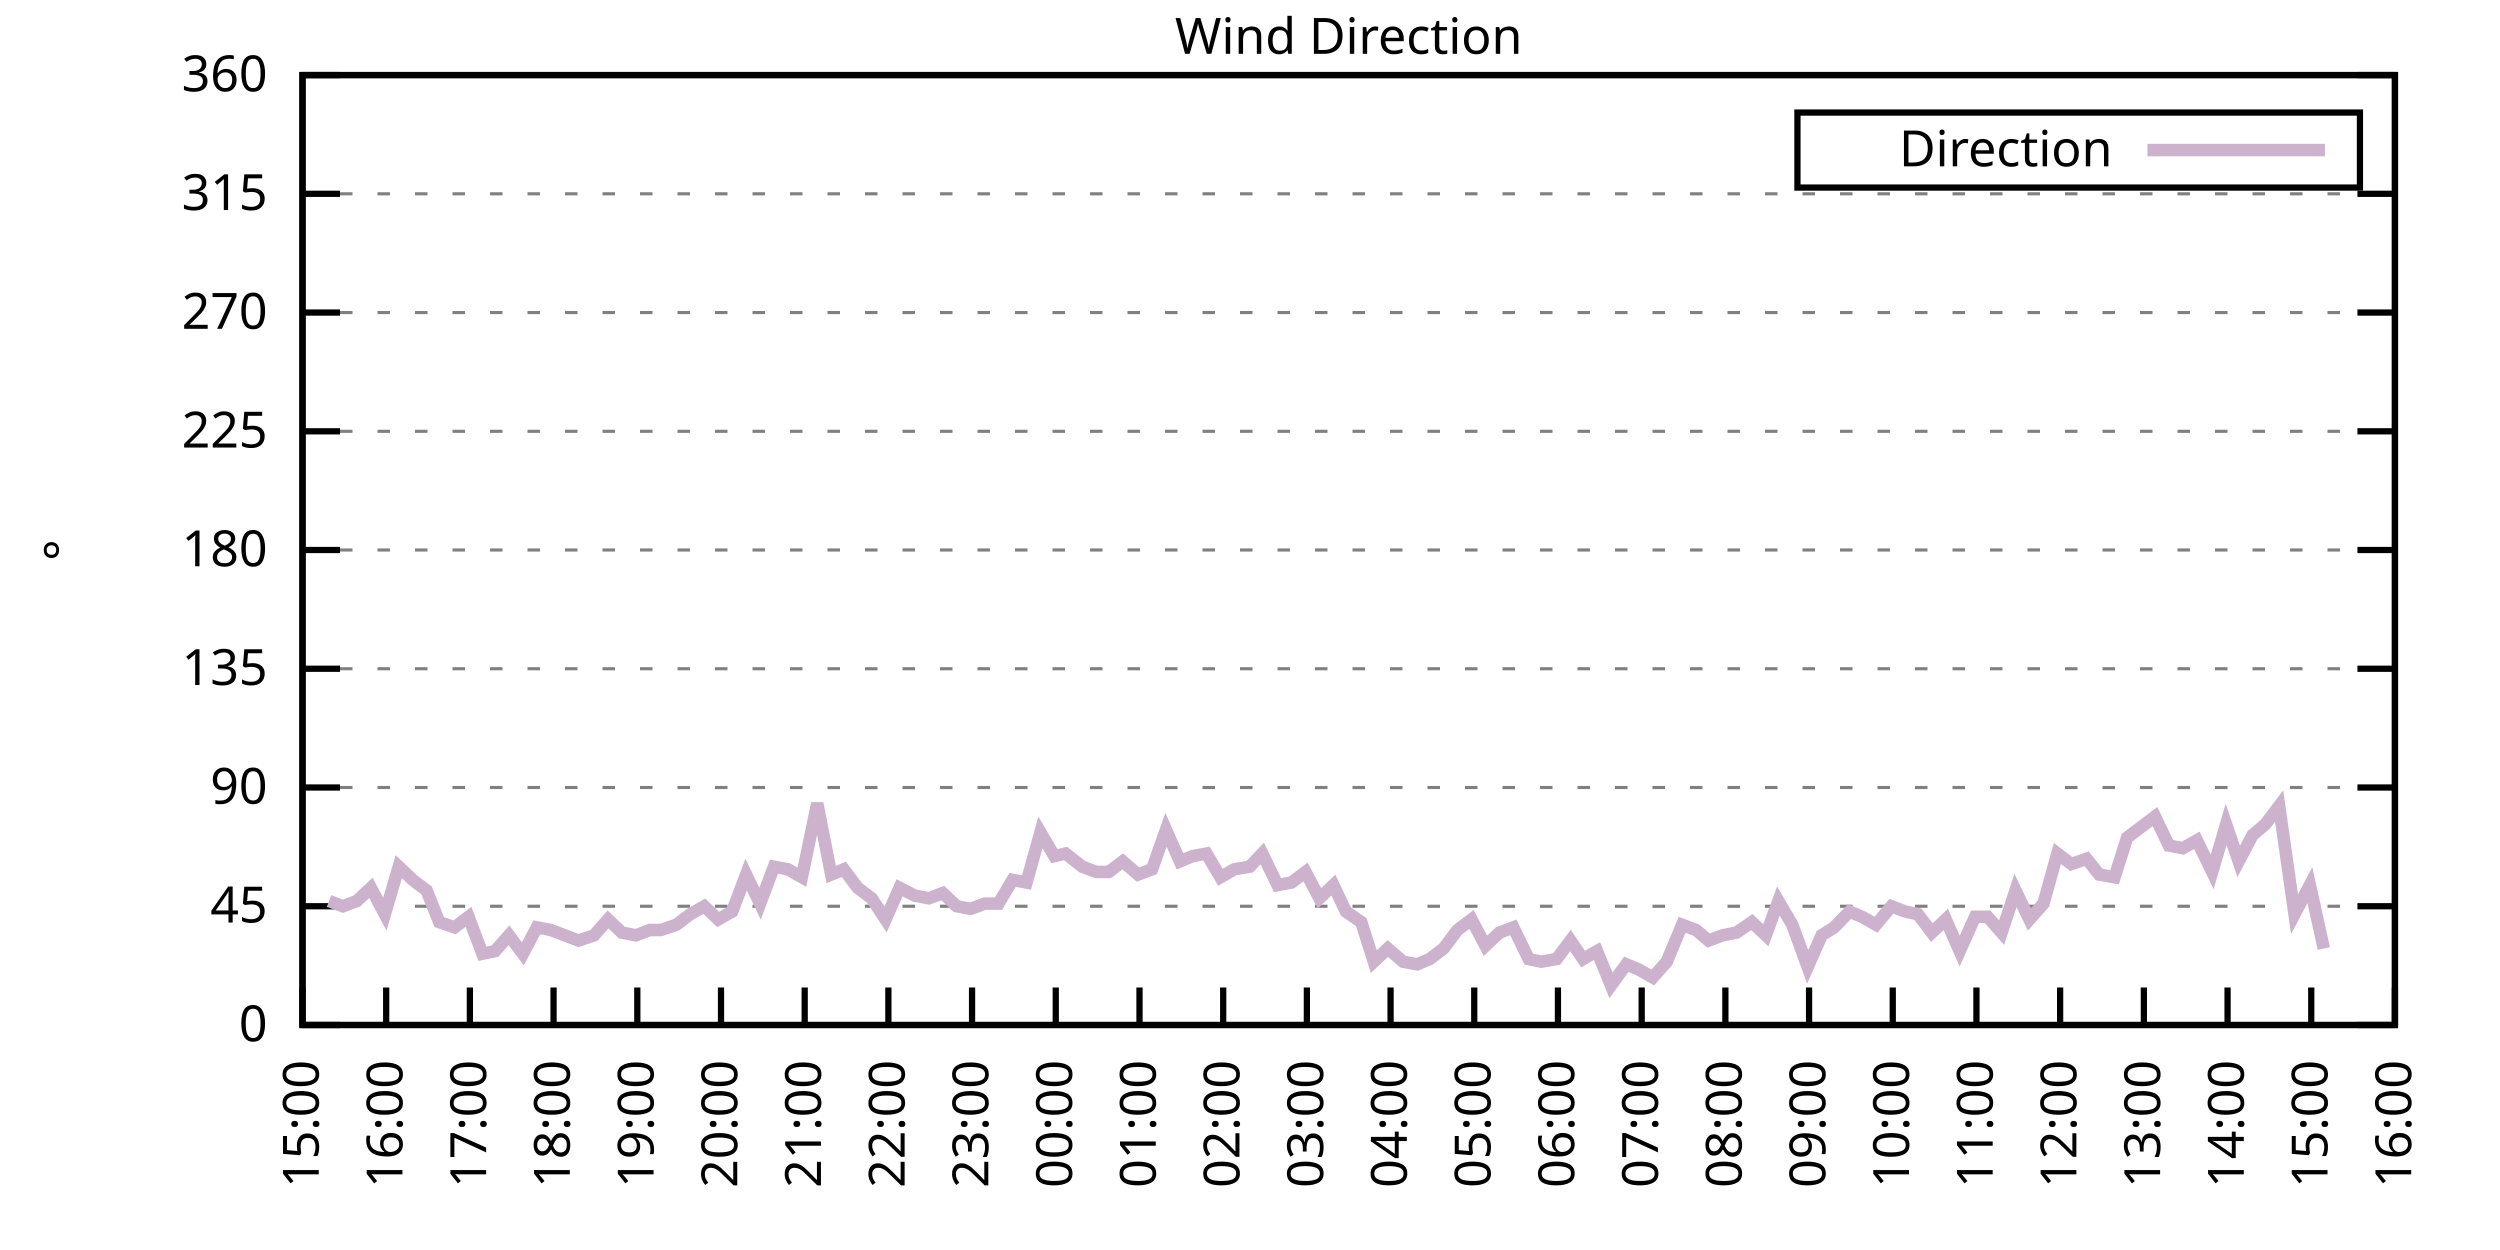
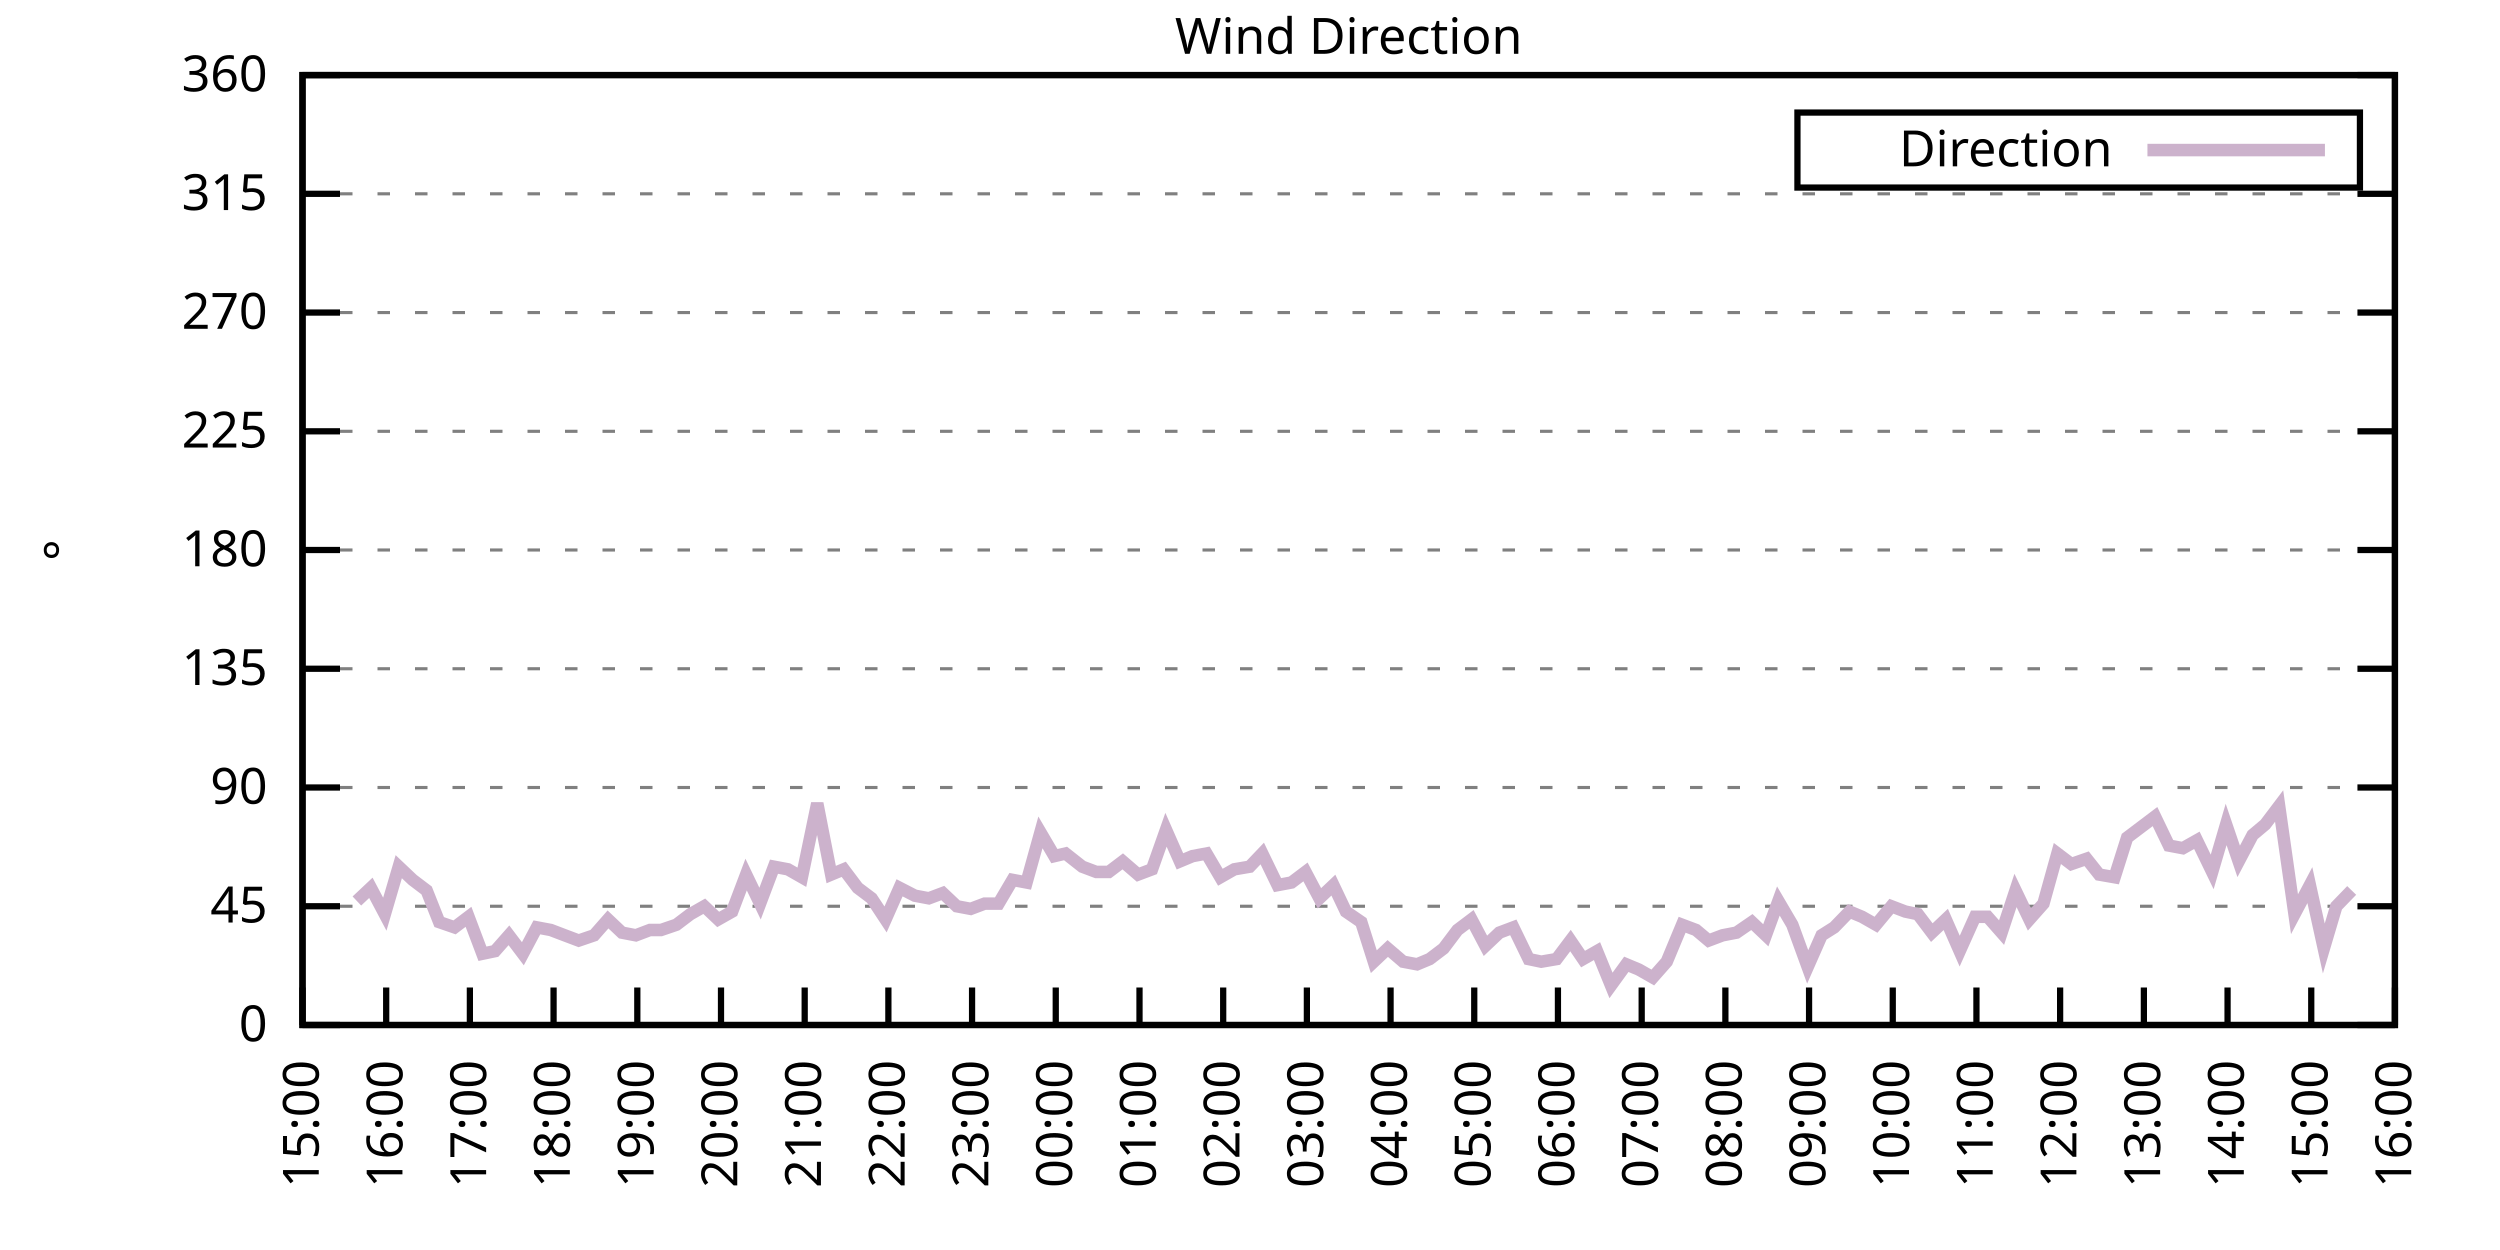
<svg xmlns="http://www.w3.org/2000/svg" xmlns:xlink="http://www.w3.org/1999/xlink" width="400" height="200" viewBox="0 0 400 200">
  <g id="gnuplot_canvas">
    <rect x="0" y="0" width="400" height="200" fill="none" />
    <defs>
      <circle id="gpDot" r="0.5" stroke-width="0.5" stroke="currentColor" />
      <path id="gpPt0" stroke-width="0.333" stroke="currentColor" d="M-1,0 h2 M0,-1 v2" />
      <path id="gpPt1" stroke-width="0.333" stroke="currentColor" d="M-1,-1 L1,1 M1,-1 L-1,1" />
      <path id="gpPt2" stroke-width="0.333" stroke="currentColor" d="M-1,0 L1,0 M0,-1 L0,1 M-1,-1 L1,1 M-1,1 L1,-1" />
      <rect id="gpPt3" stroke-width="0.333" stroke="currentColor" x="-1" y="-1" width="2" height="2" />
      <rect id="gpPt4" stroke-width="0.333" stroke="currentColor" fill="currentColor" x="-1" y="-1" width="2" height="2" />
      <circle id="gpPt5" stroke-width="0.333" stroke="currentColor" cx="0" cy="0" r="1" />
      <use xlink:href="#gpPt5" id="gpPt6" fill="currentColor" stroke="none" />
      <path id="gpPt7" stroke-width="0.333" stroke="currentColor" d="M0,-1.33 L-1.33,0.67 L1.33,0.67 z" />
      <use xlink:href="#gpPt7" id="gpPt8" fill="currentColor" stroke="none" />
      <use xlink:href="#gpPt7" id="gpPt9" stroke="currentColor" transform="rotate(180)" />
      <use xlink:href="#gpPt9" id="gpPt10" fill="currentColor" stroke="none" />
      <use xlink:href="#gpPt3" id="gpPt11" stroke="currentColor" transform="rotate(45)" />
      <use xlink:href="#gpPt11" id="gpPt12" fill="currentColor" stroke="none" />
      <path id="gpPt13" stroke-width="0.333" stroke="currentColor" d="M0,1.330 L1.265,0.411 L0.782,-1.067 L-0.782,-1.076 L-1.265,0.411 z" />
      <use xlink:href="#gpPt13" id="gpPt14" fill="currentColor" stroke="none" />
      <filter id="textbox" filterUnits="objectBoundingBox" x="0" y="0" height="1" width="1">
        <feFlood flood-color="white" flood-opacity="1" result="bgnd" />
        <feComposite in="SourceGraphic" in2="bgnd" operator="atop" />
      </filter>
      <filter id="greybox" filterUnits="objectBoundingBox" x="0" y="0" height="1" width="1">
        <feFlood flood-color="lightgrey" flood-opacity="1" result="grey" />
        <feComposite in="SourceGraphic" in2="grey" operator="atop" />
      </filter>
    </defs>
    <g fill="none" color="white" stroke="currentColor" stroke-width="1.00" stroke-linecap="butt" stroke-linejoin="miter">
</g>
    <g fill="none" color="black" stroke="currentColor" stroke-width="1.00" stroke-linecap="butt" stroke-linejoin="miter">
      <g stroke="none" shape-rendering="crispEdges">
        <polygon fill="rgb(255, 255, 255)" points="48.40,164.00 383.18,164.00 383.18,12.02 48.40,12.02 " />
      </g>
    </g>
    <g fill="none" color="black" stroke="currentColor" stroke-width="1.00" stroke-linecap="butt" stroke-linejoin="miter">
</g>
    <g fill="none" color="black" stroke="black" stroke-width="0.50" stroke-linecap="butt" stroke-linejoin="miter">
</g>
    <g fill="none" color="gray" stroke="currentColor" stroke-width="0.50" stroke-linecap="butt" stroke-linejoin="miter">
      <path stroke="gray" stroke-dasharray="2,4" class="gridline" d="M48.40,164.00 L383.19,164.00  " />
    </g>
    <g fill="none" color="gray" stroke="gray" stroke-width="1.00" stroke-linecap="butt" stroke-linejoin="miter">
</g>
    <g fill="none" color="black" stroke="currentColor" stroke-width="1.00" stroke-linecap="butt" stroke-linejoin="miter">
      <path stroke="black" d="M48.40,164.00 L54.40,164.00 M383.19,164.00 L377.19,164.00  " />
      <g transform="translate(42.80,166.60)" stroke="none" fill="black" font-family="Sans" font-size="8.00" text-anchor="end">
        <text>
          <tspan font-family="Sans"> 0</tspan>
        </text>
      </g>
    </g>
    <g fill="none" color="black" stroke="currentColor" stroke-width="1.00" stroke-linecap="butt" stroke-linejoin="miter">
</g>
    <g fill="none" color="black" stroke="black" stroke-width="0.50" stroke-linecap="butt" stroke-linejoin="miter">
</g>
    <g fill="none" color="gray" stroke="currentColor" stroke-width="0.50" stroke-linecap="butt" stroke-linejoin="miter">
      <path stroke="gray" stroke-dasharray="2,4" class="gridline" d="M48.40,145.00 L383.19,145.00  " />
    </g>
    <g fill="none" color="gray" stroke="gray" stroke-width="1.00" stroke-linecap="butt" stroke-linejoin="miter">
</g>
    <g fill="none" color="black" stroke="currentColor" stroke-width="1.00" stroke-linecap="butt" stroke-linejoin="miter">
      <path stroke="black" d="M48.40,145.00 L54.40,145.00 M383.19,145.00 L377.19,145.00  " />
      <g transform="translate(42.80,147.60)" stroke="none" fill="black" font-family="Sans" font-size="8.00" text-anchor="end">
        <text>
          <tspan font-family="Sans"> 45</tspan>
        </text>
      </g>
    </g>
    <g fill="none" color="black" stroke="currentColor" stroke-width="1.00" stroke-linecap="butt" stroke-linejoin="miter">
</g>
    <g fill="none" color="black" stroke="black" stroke-width="0.50" stroke-linecap="butt" stroke-linejoin="miter">
</g>
    <g fill="none" color="gray" stroke="currentColor" stroke-width="0.50" stroke-linecap="butt" stroke-linejoin="miter">
      <path stroke="gray" stroke-dasharray="2,4" class="gridline" d="M48.40,126.00 L383.19,126.00  " />
    </g>
    <g fill="none" color="gray" stroke="gray" stroke-width="1.00" stroke-linecap="butt" stroke-linejoin="miter">
</g>
    <g fill="none" color="black" stroke="currentColor" stroke-width="1.00" stroke-linecap="butt" stroke-linejoin="miter">
      <path stroke="black" d="M48.40,126.00 L54.40,126.00 M383.19,126.00 L377.19,126.00  " />
      <g transform="translate(42.80,128.60)" stroke="none" fill="black" font-family="Sans" font-size="8.00" text-anchor="end">
        <text>
          <tspan font-family="Sans"> 90</tspan>
        </text>
      </g>
    </g>
    <g fill="none" color="black" stroke="currentColor" stroke-width="1.00" stroke-linecap="butt" stroke-linejoin="miter">
</g>
    <g fill="none" color="black" stroke="black" stroke-width="0.50" stroke-linecap="butt" stroke-linejoin="miter">
</g>
    <g fill="none" color="gray" stroke="currentColor" stroke-width="0.50" stroke-linecap="butt" stroke-linejoin="miter">
      <path stroke="gray" stroke-dasharray="2,4" class="gridline" d="M48.40,107.00 L383.19,107.00  " />
    </g>
    <g fill="none" color="gray" stroke="gray" stroke-width="1.00" stroke-linecap="butt" stroke-linejoin="miter">
</g>
    <g fill="none" color="black" stroke="currentColor" stroke-width="1.00" stroke-linecap="butt" stroke-linejoin="miter">
      <path stroke="black" d="M48.40,107.00 L54.40,107.00 M383.19,107.00 L377.19,107.00  " />
      <g transform="translate(42.80,109.60)" stroke="none" fill="black" font-family="Sans" font-size="8.00" text-anchor="end">
        <text>
          <tspan font-family="Sans"> 135</tspan>
        </text>
      </g>
    </g>
    <g fill="none" color="black" stroke="currentColor" stroke-width="1.00" stroke-linecap="butt" stroke-linejoin="miter">
</g>
    <g fill="none" color="black" stroke="black" stroke-width="0.50" stroke-linecap="butt" stroke-linejoin="miter">
</g>
    <g fill="none" color="gray" stroke="currentColor" stroke-width="0.50" stroke-linecap="butt" stroke-linejoin="miter">
      <path stroke="gray" stroke-dasharray="2,4" class="gridline" d="M48.40,88.00 L383.19,88.00  " />
    </g>
    <g fill="none" color="gray" stroke="gray" stroke-width="1.00" stroke-linecap="butt" stroke-linejoin="miter">
</g>
    <g fill="none" color="black" stroke="currentColor" stroke-width="1.00" stroke-linecap="butt" stroke-linejoin="miter">
      <path stroke="black" d="M48.40,88.00 L54.40,88.00 M383.19,88.00 L377.19,88.00  " />
      <g transform="translate(42.80,90.60)" stroke="none" fill="black" font-family="Sans" font-size="8.00" text-anchor="end">
        <text>
          <tspan font-family="Sans"> 180</tspan>
        </text>
      </g>
    </g>
    <g fill="none" color="black" stroke="currentColor" stroke-width="1.00" stroke-linecap="butt" stroke-linejoin="miter">
</g>
    <g fill="none" color="black" stroke="black" stroke-width="0.50" stroke-linecap="butt" stroke-linejoin="miter">
</g>
    <g fill="none" color="gray" stroke="currentColor" stroke-width="0.50" stroke-linecap="butt" stroke-linejoin="miter">
      <path stroke="gray" stroke-dasharray="2,4" class="gridline" d="M48.40,69.01 L383.19,69.01  " />
    </g>
    <g fill="none" color="gray" stroke="gray" stroke-width="1.00" stroke-linecap="butt" stroke-linejoin="miter">
</g>
    <g fill="none" color="black" stroke="currentColor" stroke-width="1.00" stroke-linecap="butt" stroke-linejoin="miter">
      <path stroke="black" d="M48.40,69.01 L54.40,69.01 M383.19,69.01 L377.19,69.01  " />
      <g transform="translate(42.80,71.61)" stroke="none" fill="black" font-family="Sans" font-size="8.00" text-anchor="end">
        <text>
          <tspan font-family="Sans"> 225</tspan>
        </text>
      </g>
    </g>
    <g fill="none" color="black" stroke="currentColor" stroke-width="1.00" stroke-linecap="butt" stroke-linejoin="miter">
</g>
    <g fill="none" color="black" stroke="black" stroke-width="0.50" stroke-linecap="butt" stroke-linejoin="miter">
</g>
    <g fill="none" color="gray" stroke="currentColor" stroke-width="0.50" stroke-linecap="butt" stroke-linejoin="miter">
      <path stroke="gray" stroke-dasharray="2,4" class="gridline" d="M48.40,50.01 L383.19,50.01  " />
    </g>
    <g fill="none" color="gray" stroke="gray" stroke-width="1.00" stroke-linecap="butt" stroke-linejoin="miter">
</g>
    <g fill="none" color="black" stroke="currentColor" stroke-width="1.00" stroke-linecap="butt" stroke-linejoin="miter">
      <path stroke="black" d="M48.40,50.01 L54.40,50.01 M383.19,50.01 L377.19,50.01  " />
      <g transform="translate(42.80,52.61)" stroke="none" fill="black" font-family="Sans" font-size="8.00" text-anchor="end">
        <text>
          <tspan font-family="Sans"> 270</tspan>
        </text>
      </g>
    </g>
    <g fill="none" color="black" stroke="currentColor" stroke-width="1.00" stroke-linecap="butt" stroke-linejoin="miter">
</g>
    <g fill="none" color="black" stroke="black" stroke-width="0.50" stroke-linecap="butt" stroke-linejoin="miter">
</g>
    <g fill="none" color="gray" stroke="currentColor" stroke-width="0.50" stroke-linecap="butt" stroke-linejoin="miter">
      <path stroke="gray" stroke-dasharray="2,4" class="gridline" d="M48.40,31.01 L383.19,31.01  " />
    </g>
    <g fill="none" color="gray" stroke="gray" stroke-width="1.00" stroke-linecap="butt" stroke-linejoin="miter">
</g>
    <g fill="none" color="black" stroke="currentColor" stroke-width="1.00" stroke-linecap="butt" stroke-linejoin="miter">
      <path stroke="black" d="M48.40,31.01 L54.40,31.01 M383.19,31.01 L377.19,31.01  " />
      <g transform="translate(42.80,33.61)" stroke="none" fill="black" font-family="Sans" font-size="8.00" text-anchor="end">
        <text>
          <tspan font-family="Sans"> 315</tspan>
        </text>
      </g>
    </g>
    <g fill="none" color="black" stroke="currentColor" stroke-width="1.00" stroke-linecap="butt" stroke-linejoin="miter">
</g>
    <g fill="none" color="black" stroke="black" stroke-width="0.50" stroke-linecap="butt" stroke-linejoin="miter">
</g>
    <g fill="none" color="gray" stroke="currentColor" stroke-width="0.50" stroke-linecap="butt" stroke-linejoin="miter">
      <path stroke="gray" stroke-dasharray="2,4" class="gridline" d="M48.40,12.01 L383.19,12.01  " />
    </g>
    <g fill="none" color="gray" stroke="gray" stroke-width="1.00" stroke-linecap="butt" stroke-linejoin="miter">
</g>
    <g fill="none" color="black" stroke="currentColor" stroke-width="1.00" stroke-linecap="butt" stroke-linejoin="miter">
      <path stroke="black" d="M48.40,12.01 L54.40,12.01 M383.19,12.01 L377.19,12.01  " />
      <g transform="translate(42.80,14.61)" stroke="none" fill="black" font-family="Sans" font-size="8.00" text-anchor="end">
        <text>
          <tspan font-family="Sans"> 360</tspan>
        </text>
      </g>
    </g>
    <g fill="none" color="black" stroke="currentColor" stroke-width="1.00" stroke-linecap="butt" stroke-linejoin="miter">
      <path stroke="black" d="M48.40,164.00 L48.40,158.00  " />
      <g transform="translate(51.00,169.60) rotate(270.00)" stroke="none" fill="black" font-family="Sans" font-size="8.00" text-anchor="end">
        <text>
          <tspan font-family="Sans">15:00</tspan>
        </text>
      </g>
    </g>
    <g fill="none" color="black" stroke="currentColor" stroke-width="1.00" stroke-linecap="butt" stroke-linejoin="miter">
      <path stroke="black" d="M61.79,164.00 L61.79,158.00  " />
      <g transform="translate(64.39,169.60) rotate(270.00)" stroke="none" fill="black" font-family="Sans" font-size="8.00" text-anchor="end">
        <text>
          <tspan font-family="Sans">16:00</tspan>
        </text>
      </g>
    </g>
    <g fill="none" color="black" stroke="currentColor" stroke-width="1.00" stroke-linecap="butt" stroke-linejoin="miter">
      <path stroke="black" d="M75.18,164.00 L75.18,158.00  " />
      <g transform="translate(77.78,169.60) rotate(270.00)" stroke="none" fill="black" font-family="Sans" font-size="8.00" text-anchor="end">
        <text>
          <tspan font-family="Sans">17:00</tspan>
        </text>
      </g>
    </g>
    <g fill="none" color="black" stroke="currentColor" stroke-width="1.00" stroke-linecap="butt" stroke-linejoin="miter">
      <path stroke="black" d="M88.57,164.00 L88.57,158.00  " />
      <g transform="translate(91.17,169.60) rotate(270.00)" stroke="none" fill="black" font-family="Sans" font-size="8.00" text-anchor="end">
        <text>
          <tspan font-family="Sans">18:00</tspan>
        </text>
      </g>
    </g>
    <g fill="none" color="black" stroke="currentColor" stroke-width="1.00" stroke-linecap="butt" stroke-linejoin="miter">
      <path stroke="black" d="M101.97,164.00 L101.97,158.00  " />
      <g transform="translate(104.57,169.60) rotate(270.00)" stroke="none" fill="black" font-family="Sans" font-size="8.00" text-anchor="end">
        <text>
          <tspan font-family="Sans">19:00</tspan>
        </text>
      </g>
    </g>
    <g fill="none" color="black" stroke="currentColor" stroke-width="1.00" stroke-linecap="butt" stroke-linejoin="miter">
      <path stroke="black" d="M115.36,164.00 L115.36,158.00  " />
      <g transform="translate(117.96,169.60) rotate(270.00)" stroke="none" fill="black" font-family="Sans" font-size="8.00" text-anchor="end">
        <text>
          <tspan font-family="Sans">20:00</tspan>
        </text>
      </g>
    </g>
    <g fill="none" color="black" stroke="currentColor" stroke-width="1.00" stroke-linecap="butt" stroke-linejoin="miter">
      <path stroke="black" d="M128.75,164.00 L128.75,158.00  " />
      <g transform="translate(131.35,169.60) rotate(270.00)" stroke="none" fill="black" font-family="Sans" font-size="8.00" text-anchor="end">
        <text>
          <tspan font-family="Sans">21:00</tspan>
        </text>
      </g>
    </g>
    <g fill="none" color="black" stroke="currentColor" stroke-width="1.00" stroke-linecap="butt" stroke-linejoin="miter">
      <path stroke="black" d="M142.14,164.00 L142.14,158.00  " />
      <g transform="translate(144.74,169.60) rotate(270.00)" stroke="none" fill="black" font-family="Sans" font-size="8.00" text-anchor="end">
        <text>
          <tspan font-family="Sans">22:00</tspan>
        </text>
      </g>
    </g>
    <g fill="none" color="black" stroke="currentColor" stroke-width="1.00" stroke-linecap="butt" stroke-linejoin="miter">
      <path stroke="black" d="M155.53,164.00 L155.53,158.00  " />
      <g transform="translate(158.13,169.60) rotate(270.00)" stroke="none" fill="black" font-family="Sans" font-size="8.00" text-anchor="end">
        <text>
          <tspan font-family="Sans">23:00</tspan>
        </text>
      </g>
    </g>
    <g fill="none" color="black" stroke="currentColor" stroke-width="1.00" stroke-linecap="butt" stroke-linejoin="miter">
      <path stroke="black" d="M168.92,164.00 L168.92,158.00  " />
      <g transform="translate(171.52,169.60) rotate(270.00)" stroke="none" fill="black" font-family="Sans" font-size="8.00" text-anchor="end">
        <text>
          <tspan font-family="Sans">00:00</tspan>
        </text>
      </g>
    </g>
    <g fill="none" color="black" stroke="currentColor" stroke-width="1.00" stroke-linecap="butt" stroke-linejoin="miter">
      <path stroke="black" d="M182.32,164.00 L182.32,158.00  " />
      <g transform="translate(184.92,169.60) rotate(270.00)" stroke="none" fill="black" font-family="Sans" font-size="8.00" text-anchor="end">
        <text>
          <tspan font-family="Sans">01:00</tspan>
        </text>
      </g>
    </g>
    <g fill="none" color="black" stroke="currentColor" stroke-width="1.00" stroke-linecap="butt" stroke-linejoin="miter">
      <path stroke="black" d="M195.71,164.00 L195.71,158.00  " />
      <g transform="translate(198.31,169.60) rotate(270.00)" stroke="none" fill="black" font-family="Sans" font-size="8.00" text-anchor="end">
        <text>
          <tspan font-family="Sans">02:00</tspan>
        </text>
      </g>
    </g>
    <g fill="none" color="black" stroke="currentColor" stroke-width="1.00" stroke-linecap="butt" stroke-linejoin="miter">
      <path stroke="black" d="M209.10,164.00 L209.10,158.00  " />
      <g transform="translate(211.70,169.60) rotate(270.00)" stroke="none" fill="black" font-family="Sans" font-size="8.00" text-anchor="end">
        <text>
          <tspan font-family="Sans">03:00</tspan>
        </text>
      </g>
    </g>
    <g fill="none" color="black" stroke="currentColor" stroke-width="1.00" stroke-linecap="butt" stroke-linejoin="miter">
      <path stroke="black" d="M222.49,164.00 L222.49,158.00  " />
      <g transform="translate(225.09,169.60) rotate(270.00)" stroke="none" fill="black" font-family="Sans" font-size="8.00" text-anchor="end">
        <text>
          <tspan font-family="Sans">04:00</tspan>
        </text>
      </g>
    </g>
    <g fill="none" color="black" stroke="currentColor" stroke-width="1.00" stroke-linecap="butt" stroke-linejoin="miter">
      <path stroke="black" d="M235.88,164.00 L235.88,158.00  " />
      <g transform="translate(238.48,169.60) rotate(270.00)" stroke="none" fill="black" font-family="Sans" font-size="8.00" text-anchor="end">
        <text>
          <tspan font-family="Sans">05:00</tspan>
        </text>
      </g>
    </g>
    <g fill="none" color="black" stroke="currentColor" stroke-width="1.00" stroke-linecap="butt" stroke-linejoin="miter">
      <path stroke="black" d="M249.27,164.00 L249.27,158.00  " />
      <g transform="translate(251.87,169.60) rotate(270.00)" stroke="none" fill="black" font-family="Sans" font-size="8.00" text-anchor="end">
        <text>
          <tspan font-family="Sans">06:00</tspan>
        </text>
      </g>
    </g>
    <g fill="none" color="black" stroke="currentColor" stroke-width="1.00" stroke-linecap="butt" stroke-linejoin="miter">
      <path stroke="black" d="M262.67,164.00 L262.67,158.00  " />
      <g transform="translate(265.27,169.60) rotate(270.00)" stroke="none" fill="black" font-family="Sans" font-size="8.00" text-anchor="end">
        <text>
          <tspan font-family="Sans">07:00</tspan>
        </text>
      </g>
    </g>
    <g fill="none" color="black" stroke="currentColor" stroke-width="1.00" stroke-linecap="butt" stroke-linejoin="miter">
      <path stroke="black" d="M276.06,164.00 L276.06,158.00  " />
      <g transform="translate(278.66,169.60) rotate(270.00)" stroke="none" fill="black" font-family="Sans" font-size="8.00" text-anchor="end">
        <text>
          <tspan font-family="Sans">08:00</tspan>
        </text>
      </g>
    </g>
    <g fill="none" color="black" stroke="currentColor" stroke-width="1.00" stroke-linecap="butt" stroke-linejoin="miter">
      <path stroke="black" d="M289.45,164.00 L289.45,158.00  " />
      <g transform="translate(292.05,169.60) rotate(270.00)" stroke="none" fill="black" font-family="Sans" font-size="8.00" text-anchor="end">
        <text>
          <tspan font-family="Sans">09:00</tspan>
        </text>
      </g>
    </g>
    <g fill="none" color="black" stroke="currentColor" stroke-width="1.00" stroke-linecap="butt" stroke-linejoin="miter">
      <path stroke="black" d="M302.84,164.00 L302.84,158.00  " />
      <g transform="translate(305.44,169.60) rotate(270.00)" stroke="none" fill="black" font-family="Sans" font-size="8.00" text-anchor="end">
        <text>
          <tspan font-family="Sans">10:00</tspan>
        </text>
      </g>
    </g>
    <g fill="none" color="black" stroke="currentColor" stroke-width="1.00" stroke-linecap="butt" stroke-linejoin="miter">
      <path stroke="black" d="M316.23,164.00 L316.23,158.00  " />
      <g transform="translate(318.83,169.60) rotate(270.00)" stroke="none" fill="black" font-family="Sans" font-size="8.00" text-anchor="end">
        <text>
          <tspan font-family="Sans">11:00</tspan>
        </text>
      </g>
    </g>
    <g fill="none" color="black" stroke="currentColor" stroke-width="1.00" stroke-linecap="butt" stroke-linejoin="miter">
      <path stroke="black" d="M329.62,164.00 L329.62,158.00  " />
      <g transform="translate(332.22,169.60) rotate(270.00)" stroke="none" fill="black" font-family="Sans" font-size="8.00" text-anchor="end">
        <text>
          <tspan font-family="Sans">12:00</tspan>
        </text>
      </g>
    </g>
    <g fill="none" color="black" stroke="currentColor" stroke-width="1.00" stroke-linecap="butt" stroke-linejoin="miter">
      <path stroke="black" d="M343.02,164.00 L343.02,158.00  " />
      <g transform="translate(345.62,169.60) rotate(270.00)" stroke="none" fill="black" font-family="Sans" font-size="8.00" text-anchor="end">
        <text>
          <tspan font-family="Sans">13:00</tspan>
        </text>
      </g>
    </g>
    <g fill="none" color="black" stroke="currentColor" stroke-width="1.00" stroke-linecap="butt" stroke-linejoin="miter">
      <path stroke="black" d="M356.41,164.00 L356.41,158.00  " />
      <g transform="translate(359.01,169.60) rotate(270.00)" stroke="none" fill="black" font-family="Sans" font-size="8.00" text-anchor="end">
        <text>
          <tspan font-family="Sans">14:00</tspan>
        </text>
      </g>
    </g>
    <g fill="none" color="black" stroke="currentColor" stroke-width="1.00" stroke-linecap="butt" stroke-linejoin="miter">
      <path stroke="black" d="M369.80,164.00 L369.80,158.00  " />
      <g transform="translate(372.40,169.60) rotate(270.00)" stroke="none" fill="black" font-family="Sans" font-size="8.00" text-anchor="end">
        <text>
          <tspan font-family="Sans">15:00</tspan>
        </text>
      </g>
    </g>
    <g fill="none" color="black" stroke="currentColor" stroke-width="1.00" stroke-linecap="butt" stroke-linejoin="miter">
      <path stroke="black" d="M383.19,164.00 L383.19,158.00  " />
      <g transform="translate(385.79,169.60) rotate(270.00)" stroke="none" fill="black" font-family="Sans" font-size="8.00" text-anchor="end">
        <text>
          <tspan font-family="Sans">16:00</tspan>
        </text>
      </g>
    </g>
    <g fill="none" color="black" stroke="currentColor" stroke-width="1.00" stroke-linecap="butt" stroke-linejoin="miter">
</g>
    <g fill="none" color="black" stroke="currentColor" stroke-width="1.00" stroke-linecap="butt" stroke-linejoin="miter">
      <path stroke="black" d="M48.40,12.01 L48.40,164.00 L383.19,164.00 L383.19,12.01 L48.40,12.01 Z  " />
    </g>
    <g fill="none" color="black" stroke="currentColor" stroke-width="1.00" stroke-linecap="butt" stroke-linejoin="miter">
</g>
    <g fill="none" color="black" stroke="currentColor" stroke-width="1.00" stroke-linecap="butt" stroke-linejoin="miter">
      <path stroke="black" d="M287.59,30.01 L287.59,18.01 L377.59,18.01 L377.59,30.01 L287.59,30.01 Z  " />
    </g>
    <g id="Wind_direction_plot_1">
      <g fill="none" color="white" stroke="black" stroke-width="2.00" stroke-linecap="butt" stroke-linejoin="miter">
</g>
      <g fill="none" color="black" stroke="currentColor" stroke-width="2.00" stroke-linecap="butt" stroke-linejoin="miter">
        <g transform="translate(337.99,26.61)" stroke="none" fill="black" font-family="Sans" font-size="8.00" text-anchor="end">
          <text>
            <tspan font-family="Sans">Direction</tspan>
          </text>
        </g>
      </g>
      <g fill="none" color="black" stroke="currentColor" stroke-width="2.00" stroke-linecap="butt" stroke-linejoin="miter">
-         <path stroke="rgb(204, 178, 204)" d="M343.59,24.01 L371.99,24.01 M52.64,144.16 L54.87,145.00 L57.10,144.16 L59.34,142.05 L61.57,146.27 L63.80,138.67   L66.03,140.78 L68.26,142.47 L70.27,147.53 L72.73,148.38 L74.96,146.69 L77.19,152.60 L79.20,152.18 L81.43,149.65   L83.66,152.60 L85.90,148.38 L88.13,148.80 L90.36,149.65 L92.59,150.49 L95.05,149.65 L97.28,147.11 L99.51,149.22   L101.74,149.65 L103.98,148.80 L105.76,148.80 L108.22,147.96 L110.45,146.27 L112.68,145.00 L114.91,147.11 L117.14,145.85   L119.38,139.93 L121.61,144.58 L123.84,138.67 L126.07,139.09 L128.30,140.36 L130.76,128.54 L132.99,139.93 L135.00,139.09   L137.23,142.05 L139.46,143.73 L141.69,147.11 L143.93,142.05 L146.38,143.31 L148.61,143.73 L150.85,142.89 L153.08,145.00   L155.31,145.42 L157.54,144.58 L159.77,144.58 L162.01,140.78 L164.24,141.20 L166.47,133.18 L168.70,136.98 L170.49,136.56   L173.17,138.67 L175.40,139.51 L177.41,139.51 L179.64,137.82 L182.09,139.93 L184.32,139.09 L186.56,132.76 L188.79,137.82   L190.80,136.98 L193.03,136.56 L195.26,140.36 L197.49,139.09 L199.95,138.67 L201.96,136.56 L204.41,141.62 L206.64,141.20   L208.88,139.51 L211.11,143.73 L213.34,141.62 L215.35,145.85 L217.80,147.53 L219.81,153.87 L222.04,151.76 L224.50,153.87   L226.73,154.29 L228.74,153.45 L230.97,151.76 L233.20,148.80 L235.44,147.11 L237.67,151.33 L239.90,149.22 L242.13,148.38   L244.59,153.45 L246.60,153.87 L249.05,153.45 L251.28,150.49 L253.29,153.45 L255.52,152.18 L257.76,157.67 L260.21,154.29   L262.22,155.13 L264.45,156.40 L266.68,153.87 L269.14,147.96 L271.37,148.80 L273.38,150.49 L275.61,149.65 L277.84,149.22   L280.30,147.53 L282.53,149.65 L284.54,144.16 L286.77,147.96 L289.23,154.71 L291.46,149.65 L293.47,148.38 L295.92,145.85   L297.93,146.69 L300.16,147.96 L302.62,145.00 L304.85,145.85 L306.86,146.27 L309.09,149.22 L311.32,147.11 L313.55,152.18   L316.01,146.69 L318.02,146.69 L320.25,149.22 L322.48,142.47 L324.71,147.11 L326.95,144.58 L329.18,136.56 L331.41,138.25   L333.86,137.40 L335.87,139.93 L338.33,140.36 L340.34,134.02 L344.80,130.65 L347.03,135.29 L349.26,135.71 L351.50,134.45   L353.95,139.51 L356.18,131.91 L358.19,137.82 L360.42,133.60 L362.43,131.91 L364.66,128.96 L367.12,146.27 L369.58,141.62   L371.81,151.76  " />
+         <path stroke="rgb(204, 178, 204)" d="M343.59,24.01 L371.99,24.01 M57.10,144.16 L59.34,142.05 L61.57,146.27 L63.80,138.67 L66.03,140.78 L68.26,142.47   L70.27,147.53 L72.73,148.38 L74.96,146.69 L77.19,152.60 L79.20,152.18 L81.43,149.65 L83.66,152.60 L85.90,148.38   L88.13,148.80 L90.36,149.65 L92.59,150.49 L95.05,149.65 L97.28,147.11 L99.51,149.22 L101.74,149.65 L103.98,148.80   L105.76,148.80 L108.22,147.96 L110.45,146.27 L112.68,145.00 L114.91,147.11 L117.14,145.85 L119.38,139.93 L121.61,144.58   L123.84,138.67 L126.07,139.09 L128.30,140.36 L130.76,128.54 L132.99,139.93 L135.00,139.09 L137.23,142.05 L139.46,143.73   L141.69,147.11 L143.93,142.05 L146.38,143.31 L148.61,143.73 L150.85,142.89 L153.08,145.00 L155.31,145.42 L157.54,144.58   L159.77,144.58 L162.01,140.78 L164.24,141.20 L166.47,133.18 L168.70,136.98 L170.49,136.56 L173.17,138.67 L175.40,139.51   L177.41,139.51 L179.64,137.82 L182.09,139.93 L184.32,139.09 L186.56,132.76 L188.79,137.82 L190.80,136.98 L193.03,136.56   L195.26,140.36 L197.49,139.09 L199.95,138.67 L201.96,136.56 L204.41,141.62 L206.64,141.20 L208.88,139.51 L211.11,143.73   L213.34,141.62 L215.35,145.85 L217.80,147.53 L219.81,153.87 L222.04,151.76 L224.50,153.87 L226.73,154.29 L228.74,153.45   L230.97,151.76 L233.20,148.80 L235.44,147.11 L237.67,151.33 L239.90,149.22 L242.13,148.38 L244.59,153.45 L246.60,153.87   L249.05,153.45 L251.28,150.49 L253.29,153.45 L255.52,152.18 L257.76,157.67 L260.21,154.29 L262.22,155.13 L264.45,156.40   L266.68,153.87 L269.14,147.96 L271.37,148.80 L273.38,150.49 L275.61,149.65 L277.84,149.22 L280.30,147.53 L282.53,149.65   L284.54,144.16 L286.77,147.96 L289.23,154.71 L291.46,149.65 L293.47,148.38 L295.92,145.85 L297.93,146.69 L300.16,147.96   L302.62,145.00 L304.85,145.85 L306.86,146.27 L309.09,149.22 L311.32,147.11 L313.55,152.18 L316.01,146.69 L318.02,146.69   L320.25,149.22 L322.48,142.47 L324.71,147.11 L326.95,144.58 L329.18,136.56 L331.41,138.25 L333.86,137.40 L335.87,139.93   L338.33,140.36 L340.34,134.02 L344.80,130.65 L347.03,135.29 L349.26,135.71 L351.50,134.45 L353.95,139.51 L356.18,131.91   L358.19,137.82 L360.42,133.60 L362.43,131.91 L364.66,128.96 L367.12,146.27 L369.58,141.62 L371.81,151.76 L373.82,145.00   L376.27,142.47  " />
      </g>
    </g>
    <g fill="none" color="black" stroke="currentColor" stroke-width="2.00" stroke-linecap="butt" stroke-linejoin="miter">
</g>
    <g fill="none" color="black" stroke="black" stroke-width="1.00" stroke-linecap="butt" stroke-linejoin="miter">
</g>
    <g fill="none" color="black" stroke="currentColor" stroke-width="1.00" stroke-linecap="butt" stroke-linejoin="miter">
      <path stroke="black" d="M48.40,12.01 L48.40,164.00 L383.19,164.00 L383.19,12.01 L48.40,12.01 Z  " />
      <g transform="translate(12.80,88.01) rotate(270.00)" stroke="none" fill="black" font-family="Sans" font-size="8.00" text-anchor="middle">
        <text>
          <tspan font-family="Sans">°</tspan>
        </text>
      </g>
    </g>
    <g fill="none" color="black" stroke="currentColor" stroke-width="1.00" stroke-linecap="butt" stroke-linejoin="miter">
</g>
    <g fill="none" color="black" stroke="currentColor" stroke-width="1.00" stroke-linecap="butt" stroke-linejoin="miter">
      <g transform="translate(215.79,8.61)" stroke="none" fill="black" font-family="Sans" font-size="8.00" text-anchor="middle">
        <text>
          <tspan font-family="Sans">Wind Direction</tspan>
        </text>
      </g>
    </g>
    <g fill="none" color="black" stroke="currentColor" stroke-width="1.00" stroke-linecap="butt" stroke-linejoin="miter">
</g>
  </g>
</svg>
